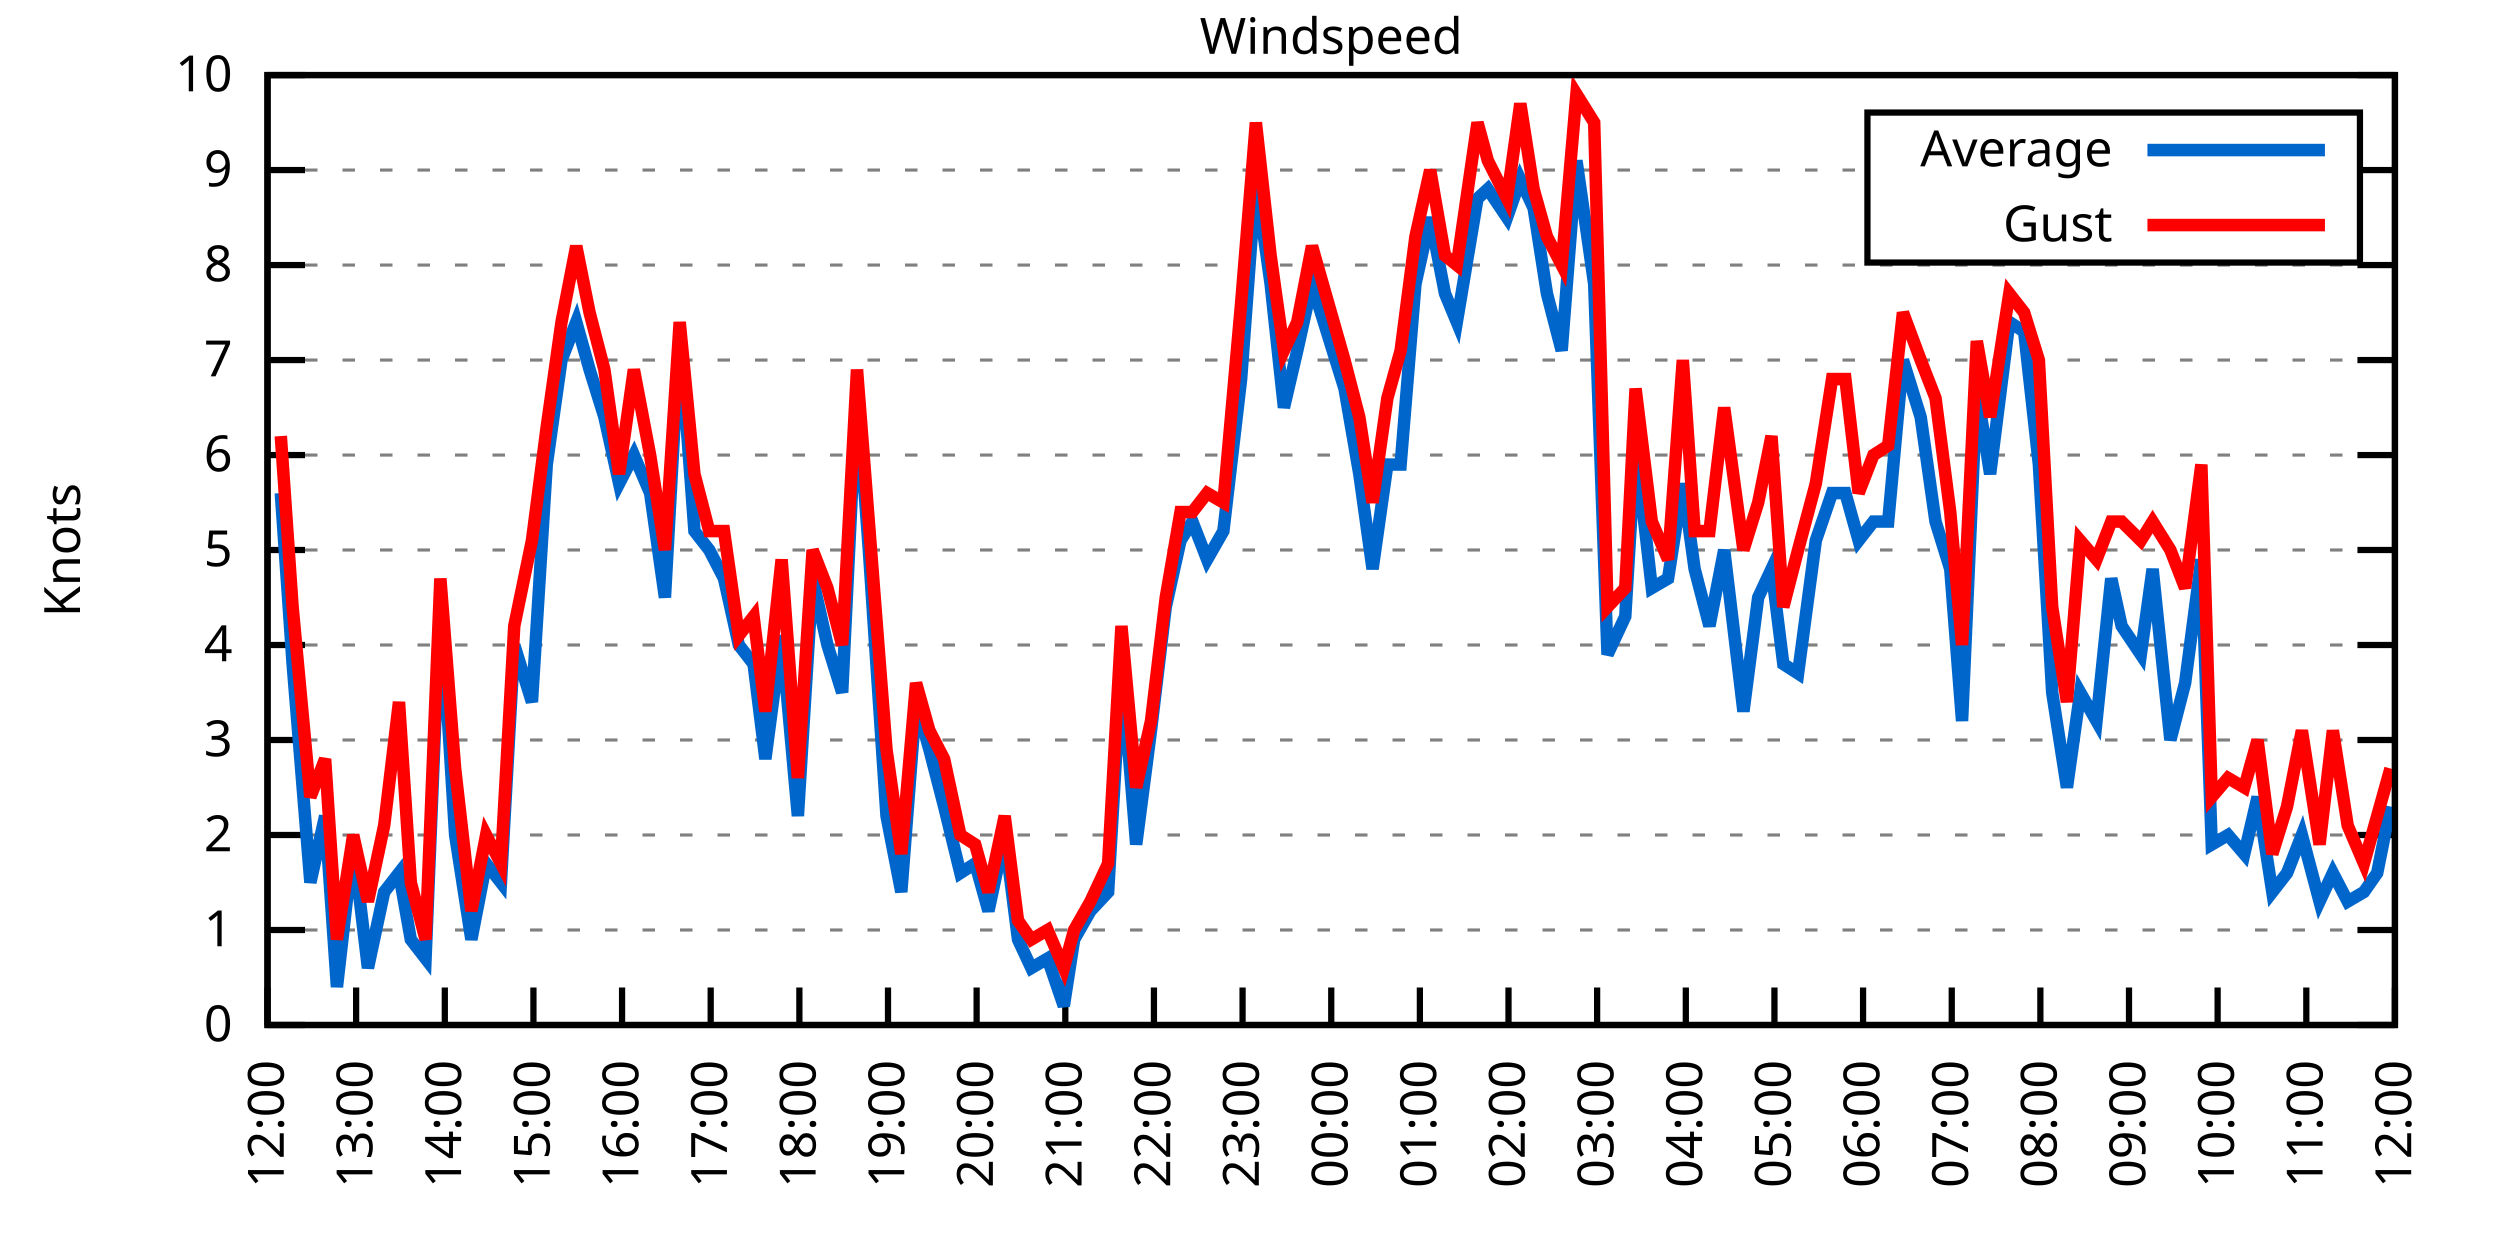
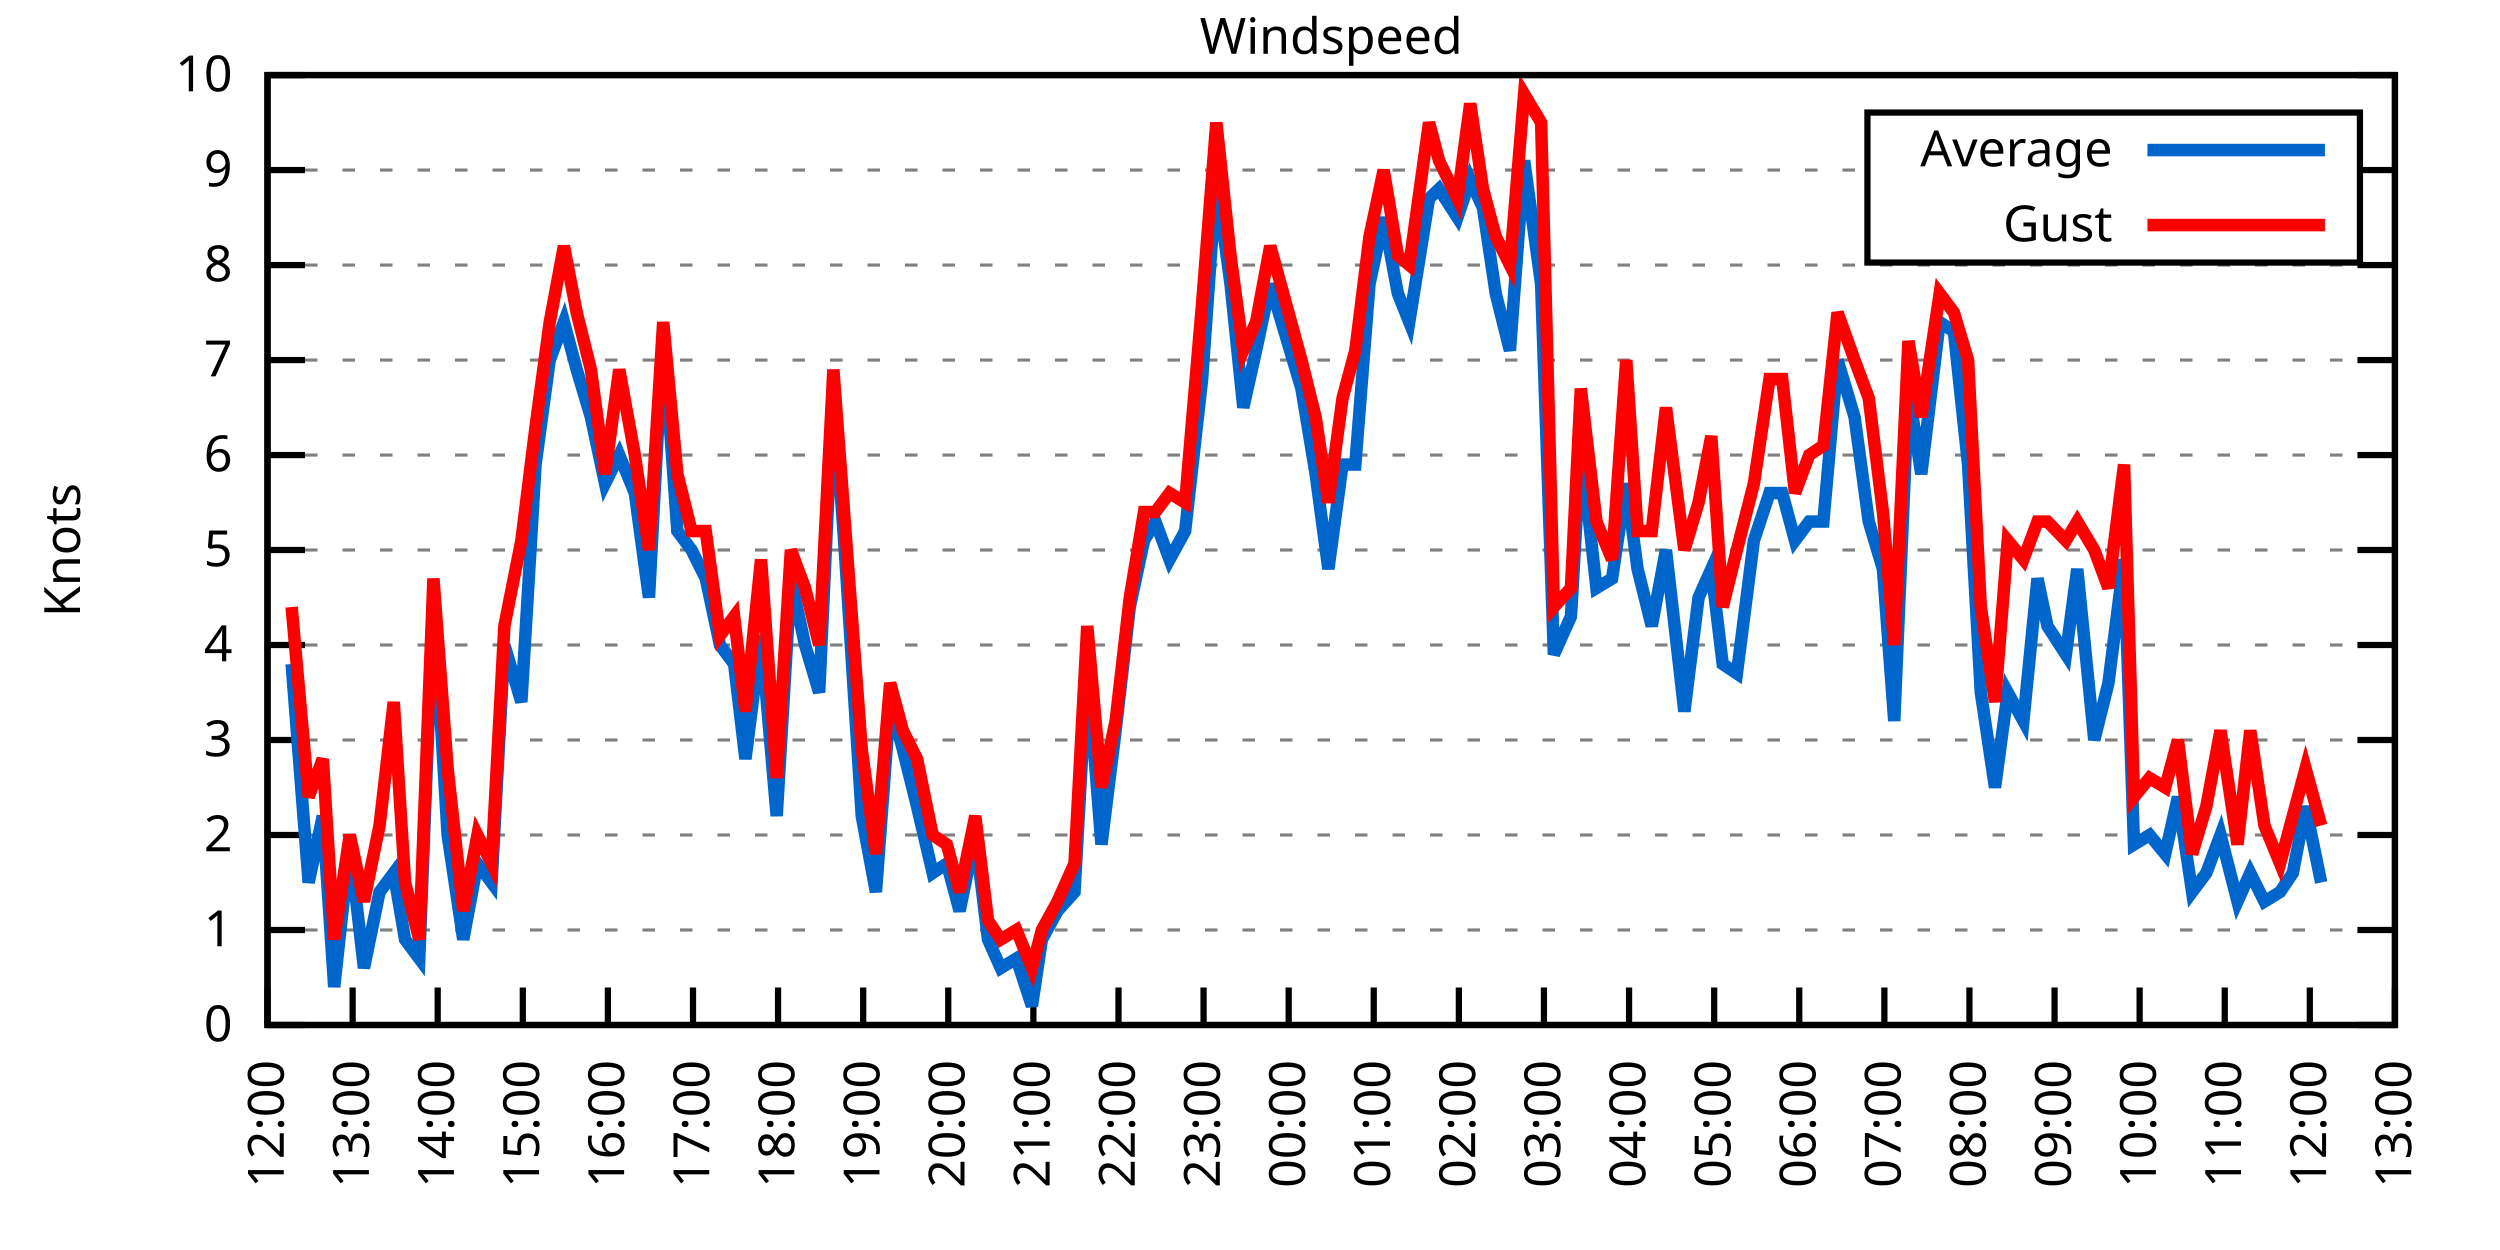
<svg xmlns="http://www.w3.org/2000/svg" xmlns:xlink="http://www.w3.org/1999/xlink" width="400" height="200" viewBox="0 0 400 200">
  <g id="gnuplot_canvas">
    <rect x="0" y="0" width="400" height="200" fill="none" />
    <defs>
      <circle id="gpDot" r="0.5" stroke-width="0.5" stroke="currentColor" />
      <path id="gpPt0" stroke-width="0.333" stroke="currentColor" d="M-1,0 h2 M0,-1 v2" />
      <path id="gpPt1" stroke-width="0.333" stroke="currentColor" d="M-1,-1 L1,1 M1,-1 L-1,1" />
      <path id="gpPt2" stroke-width="0.333" stroke="currentColor" d="M-1,0 L1,0 M0,-1 L0,1 M-1,-1 L1,1 M-1,1 L1,-1" />
      <rect id="gpPt3" stroke-width="0.333" stroke="currentColor" x="-1" y="-1" width="2" height="2" />
      <rect id="gpPt4" stroke-width="0.333" stroke="currentColor" fill="currentColor" x="-1" y="-1" width="2" height="2" />
      <circle id="gpPt5" stroke-width="0.333" stroke="currentColor" cx="0" cy="0" r="1" />
      <use xlink:href="#gpPt5" id="gpPt6" fill="currentColor" stroke="none" />
      <path id="gpPt7" stroke-width="0.333" stroke="currentColor" d="M0,-1.33 L-1.33,0.67 L1.33,0.67 z" />
      <use xlink:href="#gpPt7" id="gpPt8" fill="currentColor" stroke="none" />
      <use xlink:href="#gpPt7" id="gpPt9" stroke="currentColor" transform="rotate(180)" />
      <use xlink:href="#gpPt9" id="gpPt10" fill="currentColor" stroke="none" />
      <use xlink:href="#gpPt3" id="gpPt11" stroke="currentColor" transform="rotate(45)" />
      <use xlink:href="#gpPt11" id="gpPt12" fill="currentColor" stroke="none" />
      <path id="gpPt13" stroke-width="0.333" stroke="currentColor" d="M0,1.330 L1.265,0.411 L0.782,-1.067 L-0.782,-1.076 L-1.265,0.411 z" />
      <use xlink:href="#gpPt13" id="gpPt14" fill="currentColor" stroke="none" />
      <filter id="textbox" filterUnits="objectBoundingBox" x="0" y="0" height="1" width="1">
        <feFlood flood-color="white" flood-opacity="1" result="bgnd" />
        <feComposite in="SourceGraphic" in2="bgnd" operator="atop" />
      </filter>
      <filter id="greybox" filterUnits="objectBoundingBox" x="0" y="0" height="1" width="1">
        <feFlood flood-color="lightgrey" flood-opacity="1" result="grey" />
        <feComposite in="SourceGraphic" in2="grey" operator="atop" />
      </filter>
    </defs>
    <g fill="none" color="white" stroke="currentColor" stroke-width="1.00" stroke-linecap="butt" stroke-linejoin="miter">
</g>
    <g fill="none" color="black" stroke="currentColor" stroke-width="1.00" stroke-linecap="butt" stroke-linejoin="miter">
      <g stroke="none" shape-rendering="crispEdges">
        <polygon fill="rgb(255, 255, 255)" points="42.80,164.00 383.18,164.00 383.18,12.02 42.80,12.02 " />
      </g>
    </g>
    <g fill="none" color="black" stroke="currentColor" stroke-width="1.00" stroke-linecap="butt" stroke-linejoin="miter">
</g>
    <g fill="none" color="black" stroke="black" stroke-width="0.50" stroke-linecap="butt" stroke-linejoin="miter">
</g>
    <g fill="none" color="gray" stroke="currentColor" stroke-width="0.50" stroke-linecap="butt" stroke-linejoin="miter">
      <path stroke="gray" stroke-dasharray="2,4" class="gridline" d="M42.80,164.00 L383.19,164.00  " />
    </g>
    <g fill="none" color="gray" stroke="gray" stroke-width="1.00" stroke-linecap="butt" stroke-linejoin="miter">
</g>
    <g fill="none" color="black" stroke="currentColor" stroke-width="1.00" stroke-linecap="butt" stroke-linejoin="miter">
      <path stroke="black" d="M42.80,164.00 L48.80,164.00 M383.19,164.00 L377.19,164.00  " />
      <g transform="translate(37.20,166.60)" stroke="none" fill="black" font-family="Sans" font-size="8.00" text-anchor="end">
        <text>
          <tspan font-family="Sans"> 0</tspan>
        </text>
      </g>
    </g>
    <g fill="none" color="black" stroke="currentColor" stroke-width="1.00" stroke-linecap="butt" stroke-linejoin="miter">
</g>
    <g fill="none" color="black" stroke="black" stroke-width="0.50" stroke-linecap="butt" stroke-linejoin="miter">
</g>
    <g fill="none" color="gray" stroke="currentColor" stroke-width="0.50" stroke-linecap="butt" stroke-linejoin="miter">
      <path stroke="gray" stroke-dasharray="2,4" class="gridline" d="M42.80,148.80 L383.19,148.80  " />
    </g>
    <g fill="none" color="gray" stroke="gray" stroke-width="1.00" stroke-linecap="butt" stroke-linejoin="miter">
</g>
    <g fill="none" color="black" stroke="currentColor" stroke-width="1.00" stroke-linecap="butt" stroke-linejoin="miter">
      <path stroke="black" d="M42.80,148.80 L48.80,148.80 M383.19,148.80 L377.19,148.80  " />
      <g transform="translate(37.20,151.40)" stroke="none" fill="black" font-family="Sans" font-size="8.00" text-anchor="end">
        <text>
          <tspan font-family="Sans"> 1</tspan>
        </text>
      </g>
    </g>
    <g fill="none" color="black" stroke="currentColor" stroke-width="1.00" stroke-linecap="butt" stroke-linejoin="miter">
</g>
    <g fill="none" color="black" stroke="black" stroke-width="0.50" stroke-linecap="butt" stroke-linejoin="miter">
</g>
    <g fill="none" color="gray" stroke="currentColor" stroke-width="0.50" stroke-linecap="butt" stroke-linejoin="miter">
      <path stroke="gray" stroke-dasharray="2,4" class="gridline" d="M42.80,133.60 L383.19,133.60  " />
    </g>
    <g fill="none" color="gray" stroke="gray" stroke-width="1.00" stroke-linecap="butt" stroke-linejoin="miter">
</g>
    <g fill="none" color="black" stroke="currentColor" stroke-width="1.00" stroke-linecap="butt" stroke-linejoin="miter">
      <path stroke="black" d="M42.80,133.60 L48.80,133.60 M383.19,133.60 L377.19,133.60  " />
      <g transform="translate(37.20,136.20)" stroke="none" fill="black" font-family="Sans" font-size="8.00" text-anchor="end">
        <text>
          <tspan font-family="Sans"> 2</tspan>
        </text>
      </g>
    </g>
    <g fill="none" color="black" stroke="currentColor" stroke-width="1.00" stroke-linecap="butt" stroke-linejoin="miter">
</g>
    <g fill="none" color="black" stroke="black" stroke-width="0.50" stroke-linecap="butt" stroke-linejoin="miter">
</g>
    <g fill="none" color="gray" stroke="currentColor" stroke-width="0.50" stroke-linecap="butt" stroke-linejoin="miter">
      <path stroke="gray" stroke-dasharray="2,4" class="gridline" d="M42.80,118.40 L383.19,118.40  " />
    </g>
    <g fill="none" color="gray" stroke="gray" stroke-width="1.00" stroke-linecap="butt" stroke-linejoin="miter">
</g>
    <g fill="none" color="black" stroke="currentColor" stroke-width="1.00" stroke-linecap="butt" stroke-linejoin="miter">
      <path stroke="black" d="M42.80,118.40 L48.80,118.40 M383.19,118.40 L377.19,118.40  " />
      <g transform="translate(37.20,121.00)" stroke="none" fill="black" font-family="Sans" font-size="8.00" text-anchor="end">
        <text>
          <tspan font-family="Sans"> 3</tspan>
        </text>
      </g>
    </g>
    <g fill="none" color="black" stroke="currentColor" stroke-width="1.00" stroke-linecap="butt" stroke-linejoin="miter">
</g>
    <g fill="none" color="black" stroke="black" stroke-width="0.50" stroke-linecap="butt" stroke-linejoin="miter">
</g>
    <g fill="none" color="gray" stroke="currentColor" stroke-width="0.50" stroke-linecap="butt" stroke-linejoin="miter">
      <path stroke="gray" stroke-dasharray="2,4" class="gridline" d="M42.80,103.20 L383.19,103.20  " />
    </g>
    <g fill="none" color="gray" stroke="gray" stroke-width="1.00" stroke-linecap="butt" stroke-linejoin="miter">
</g>
    <g fill="none" color="black" stroke="currentColor" stroke-width="1.00" stroke-linecap="butt" stroke-linejoin="miter">
      <path stroke="black" d="M42.80,103.20 L48.80,103.20 M383.19,103.20 L377.19,103.20  " />
      <g transform="translate(37.20,105.80)" stroke="none" fill="black" font-family="Sans" font-size="8.00" text-anchor="end">
        <text>
          <tspan font-family="Sans"> 4</tspan>
        </text>
      </g>
    </g>
    <g fill="none" color="black" stroke="currentColor" stroke-width="1.00" stroke-linecap="butt" stroke-linejoin="miter">
</g>
    <g fill="none" color="black" stroke="black" stroke-width="0.50" stroke-linecap="butt" stroke-linejoin="miter">
</g>
    <g fill="none" color="gray" stroke="currentColor" stroke-width="0.50" stroke-linecap="butt" stroke-linejoin="miter">
      <path stroke="gray" stroke-dasharray="2,4" class="gridline" d="M42.80,88.00 L383.19,88.00  " />
    </g>
    <g fill="none" color="gray" stroke="gray" stroke-width="1.00" stroke-linecap="butt" stroke-linejoin="miter">
</g>
    <g fill="none" color="black" stroke="currentColor" stroke-width="1.00" stroke-linecap="butt" stroke-linejoin="miter">
      <path stroke="black" d="M42.80,88.00 L48.80,88.00 M383.19,88.00 L377.19,88.00  " />
      <g transform="translate(37.20,90.60)" stroke="none" fill="black" font-family="Sans" font-size="8.00" text-anchor="end">
        <text>
          <tspan font-family="Sans"> 5</tspan>
        </text>
      </g>
    </g>
    <g fill="none" color="black" stroke="currentColor" stroke-width="1.00" stroke-linecap="butt" stroke-linejoin="miter">
</g>
    <g fill="none" color="black" stroke="black" stroke-width="0.50" stroke-linecap="butt" stroke-linejoin="miter">
</g>
    <g fill="none" color="gray" stroke="currentColor" stroke-width="0.50" stroke-linecap="butt" stroke-linejoin="miter">
      <path stroke="gray" stroke-dasharray="2,4" class="gridline" d="M42.80,72.81 L383.19,72.81  " />
    </g>
    <g fill="none" color="gray" stroke="gray" stroke-width="1.00" stroke-linecap="butt" stroke-linejoin="miter">
</g>
    <g fill="none" color="black" stroke="currentColor" stroke-width="1.00" stroke-linecap="butt" stroke-linejoin="miter">
      <path stroke="black" d="M42.80,72.81 L48.80,72.81 M383.19,72.81 L377.19,72.81  " />
      <g transform="translate(37.20,75.41)" stroke="none" fill="black" font-family="Sans" font-size="8.00" text-anchor="end">
        <text>
          <tspan font-family="Sans"> 6</tspan>
        </text>
      </g>
    </g>
    <g fill="none" color="black" stroke="currentColor" stroke-width="1.00" stroke-linecap="butt" stroke-linejoin="miter">
</g>
    <g fill="none" color="black" stroke="black" stroke-width="0.50" stroke-linecap="butt" stroke-linejoin="miter">
</g>
    <g fill="none" color="gray" stroke="currentColor" stroke-width="0.50" stroke-linecap="butt" stroke-linejoin="miter">
      <path stroke="gray" stroke-dasharray="2,4" class="gridline" d="M42.80,57.61 L383.19,57.61  " />
    </g>
    <g fill="none" color="gray" stroke="gray" stroke-width="1.00" stroke-linecap="butt" stroke-linejoin="miter">
</g>
    <g fill="none" color="black" stroke="currentColor" stroke-width="1.00" stroke-linecap="butt" stroke-linejoin="miter">
      <path stroke="black" d="M42.80,57.61 L48.80,57.61 M383.19,57.61 L377.19,57.61  " />
      <g transform="translate(37.20,60.21)" stroke="none" fill="black" font-family="Sans" font-size="8.00" text-anchor="end">
        <text>
          <tspan font-family="Sans"> 7</tspan>
        </text>
      </g>
    </g>
    <g fill="none" color="black" stroke="currentColor" stroke-width="1.00" stroke-linecap="butt" stroke-linejoin="miter">
</g>
    <g fill="none" color="black" stroke="black" stroke-width="0.50" stroke-linecap="butt" stroke-linejoin="miter">
</g>
    <g fill="none" color="gray" stroke="currentColor" stroke-width="0.50" stroke-linecap="butt" stroke-linejoin="miter">
      <path stroke="gray" stroke-dasharray="2,4" class="gridline" d="M42.80,42.41 L383.19,42.41  " />
    </g>
    <g fill="none" color="gray" stroke="gray" stroke-width="1.00" stroke-linecap="butt" stroke-linejoin="miter">
</g>
    <g fill="none" color="black" stroke="currentColor" stroke-width="1.00" stroke-linecap="butt" stroke-linejoin="miter">
      <path stroke="black" d="M42.80,42.41 L48.80,42.41 M383.19,42.41 L377.19,42.41  " />
      <g transform="translate(37.20,45.01)" stroke="none" fill="black" font-family="Sans" font-size="8.00" text-anchor="end">
        <text>
          <tspan font-family="Sans"> 8</tspan>
        </text>
      </g>
    </g>
    <g fill="none" color="black" stroke="currentColor" stroke-width="1.00" stroke-linecap="butt" stroke-linejoin="miter">
</g>
    <g fill="none" color="black" stroke="black" stroke-width="0.50" stroke-linecap="butt" stroke-linejoin="miter">
</g>
    <g fill="none" color="gray" stroke="currentColor" stroke-width="0.50" stroke-linecap="butt" stroke-linejoin="miter">
      <path stroke="gray" stroke-dasharray="2,4" class="gridline" d="M42.80,27.21 L298.79,27.21 M377.59,27.21 L383.19,27.21  " />
    </g>
    <g fill="none" color="gray" stroke="gray" stroke-width="1.00" stroke-linecap="butt" stroke-linejoin="miter">
</g>
    <g fill="none" color="black" stroke="currentColor" stroke-width="1.00" stroke-linecap="butt" stroke-linejoin="miter">
      <path stroke="black" d="M42.80,27.21 L48.80,27.21 M383.19,27.21 L377.19,27.21  " />
      <g transform="translate(37.20,29.81)" stroke="none" fill="black" font-family="Sans" font-size="8.00" text-anchor="end">
        <text>
          <tspan font-family="Sans"> 9</tspan>
        </text>
      </g>
    </g>
    <g fill="none" color="black" stroke="currentColor" stroke-width="1.00" stroke-linecap="butt" stroke-linejoin="miter">
</g>
    <g fill="none" color="black" stroke="black" stroke-width="0.50" stroke-linecap="butt" stroke-linejoin="miter">
</g>
    <g fill="none" color="gray" stroke="currentColor" stroke-width="0.50" stroke-linecap="butt" stroke-linejoin="miter">
      <path stroke="gray" stroke-dasharray="2,4" class="gridline" d="M42.80,12.01 L383.19,12.01  " />
    </g>
    <g fill="none" color="gray" stroke="gray" stroke-width="1.00" stroke-linecap="butt" stroke-linejoin="miter">
</g>
    <g fill="none" color="black" stroke="currentColor" stroke-width="1.00" stroke-linecap="butt" stroke-linejoin="miter">
      <path stroke="black" d="M42.80,12.01 L48.80,12.01 M383.19,12.01 L377.19,12.01  " />
      <g transform="translate(37.20,14.61)" stroke="none" fill="black" font-family="Sans" font-size="8.00" text-anchor="end">
        <text>
          <tspan font-family="Sans"> 10</tspan>
        </text>
      </g>
    </g>
    <g fill="none" color="black" stroke="currentColor" stroke-width="1.00" stroke-linecap="butt" stroke-linejoin="miter">
      <path stroke="black" d="M42.80,164.00 L42.80,158.00  " />
      <g transform="translate(45.40,169.60) rotate(270.00)" stroke="none" fill="black" font-family="Sans" font-size="8.00" text-anchor="end">
        <text>
          <tspan font-family="Sans">12:00</tspan>
        </text>
      </g>
    </g>
    <g fill="none" color="black" stroke="currentColor" stroke-width="1.00" stroke-linecap="butt" stroke-linejoin="miter">
-       <path stroke="black" d="M56.98,164.00 L56.98,158.00  " />
-       <g transform="translate(59.58,169.60) rotate(270.00)" stroke="none" fill="black" font-family="Sans" font-size="8.00" text-anchor="end">
+       <path stroke="black" d="M56.42,164.00 L56.42,158.00  " />
+       <g transform="translate(59.02,169.60) rotate(270.00)" stroke="none" fill="black" font-family="Sans" font-size="8.00" text-anchor="end">
        <text>
          <tspan font-family="Sans">13:00</tspan>
        </text>
      </g>
    </g>
    <g fill="none" color="black" stroke="currentColor" stroke-width="1.00" stroke-linecap="butt" stroke-linejoin="miter">
-       <path stroke="black" d="M71.17,164.00 L71.17,158.00  " />
-       <g transform="translate(73.77,169.60) rotate(270.00)" stroke="none" fill="black" font-family="Sans" font-size="8.00" text-anchor="end">
+       <path stroke="black" d="M70.03,164.00 L70.03,158.00  " />
+       <g transform="translate(72.63,169.60) rotate(270.00)" stroke="none" fill="black" font-family="Sans" font-size="8.00" text-anchor="end">
        <text>
          <tspan font-family="Sans">14:00</tspan>
        </text>
      </g>
    </g>
    <g fill="none" color="black" stroke="currentColor" stroke-width="1.00" stroke-linecap="butt" stroke-linejoin="miter">
-       <path stroke="black" d="M85.35,164.00 L85.35,158.00  " />
-       <g transform="translate(87.95,169.60) rotate(270.00)" stroke="none" fill="black" font-family="Sans" font-size="8.00" text-anchor="end">
+       <path stroke="black" d="M83.65,164.00 L83.65,158.00  " />
+       <g transform="translate(86.25,169.60) rotate(270.00)" stroke="none" fill="black" font-family="Sans" font-size="8.00" text-anchor="end">
        <text>
          <tspan font-family="Sans">15:00</tspan>
        </text>
      </g>
    </g>
    <g fill="none" color="black" stroke="currentColor" stroke-width="1.00" stroke-linecap="butt" stroke-linejoin="miter">
-       <path stroke="black" d="M99.53,164.00 L99.53,158.00  " />
-       <g transform="translate(102.13,169.60) rotate(270.00)" stroke="none" fill="black" font-family="Sans" font-size="8.00" text-anchor="end">
+       <path stroke="black" d="M97.26,164.00 L97.26,158.00  " />
+       <g transform="translate(99.86,169.60) rotate(270.00)" stroke="none" fill="black" font-family="Sans" font-size="8.00" text-anchor="end">
        <text>
          <tspan font-family="Sans">16:00</tspan>
        </text>
      </g>
    </g>
    <g fill="none" color="black" stroke="currentColor" stroke-width="1.00" stroke-linecap="butt" stroke-linejoin="miter">
-       <path stroke="black" d="M113.71,164.00 L113.71,158.00  " />
-       <g transform="translate(116.31,169.60) rotate(270.00)" stroke="none" fill="black" font-family="Sans" font-size="8.00" text-anchor="end">
+       <path stroke="black" d="M110.88,164.00 L110.88,158.00  " />
+       <g transform="translate(113.48,169.60) rotate(270.00)" stroke="none" fill="black" font-family="Sans" font-size="8.00" text-anchor="end">
        <text>
          <tspan font-family="Sans">17:00</tspan>
        </text>
      </g>
    </g>
    <g fill="none" color="black" stroke="currentColor" stroke-width="1.00" stroke-linecap="butt" stroke-linejoin="miter">
-       <path stroke="black" d="M127.90,164.00 L127.90,158.00  " />
-       <g transform="translate(130.50,169.60) rotate(270.00)" stroke="none" fill="black" font-family="Sans" font-size="8.00" text-anchor="end">
+       <path stroke="black" d="M124.49,164.00 L124.49,158.00  " />
+       <g transform="translate(127.09,169.60) rotate(270.00)" stroke="none" fill="black" font-family="Sans" font-size="8.00" text-anchor="end">
        <text>
          <tspan font-family="Sans">18:00</tspan>
        </text>
      </g>
    </g>
    <g fill="none" color="black" stroke="currentColor" stroke-width="1.00" stroke-linecap="butt" stroke-linejoin="miter">
-       <path stroke="black" d="M142.08,164.00 L142.08,158.00  " />
-       <g transform="translate(144.68,169.60) rotate(270.00)" stroke="none" fill="black" font-family="Sans" font-size="8.00" text-anchor="end">
+       <path stroke="black" d="M138.11,164.00 L138.11,158.00  " />
+       <g transform="translate(140.71,169.60) rotate(270.00)" stroke="none" fill="black" font-family="Sans" font-size="8.00" text-anchor="end">
        <text>
          <tspan font-family="Sans">19:00</tspan>
        </text>
      </g>
    </g>
    <g fill="none" color="black" stroke="currentColor" stroke-width="1.00" stroke-linecap="butt" stroke-linejoin="miter">
-       <path stroke="black" d="M156.26,164.00 L156.26,158.00  " />
-       <g transform="translate(158.86,169.60) rotate(270.00)" stroke="none" fill="black" font-family="Sans" font-size="8.00" text-anchor="end">
+       <path stroke="black" d="M151.72,164.00 L151.72,158.00  " />
+       <g transform="translate(154.32,169.60) rotate(270.00)" stroke="none" fill="black" font-family="Sans" font-size="8.00" text-anchor="end">
        <text>
          <tspan font-family="Sans">20:00</tspan>
        </text>
      </g>
    </g>
    <g fill="none" color="black" stroke="currentColor" stroke-width="1.00" stroke-linecap="butt" stroke-linejoin="miter">
-       <path stroke="black" d="M170.45,164.00 L170.45,158.00  " />
-       <g transform="translate(173.05,169.60) rotate(270.00)" stroke="none" fill="black" font-family="Sans" font-size="8.00" text-anchor="end">
+       <path stroke="black" d="M165.34,164.00 L165.34,158.00  " />
+       <g transform="translate(167.94,169.60) rotate(270.00)" stroke="none" fill="black" font-family="Sans" font-size="8.00" text-anchor="end">
        <text>
          <tspan font-family="Sans">21:00</tspan>
        </text>
      </g>
    </g>
    <g fill="none" color="black" stroke="currentColor" stroke-width="1.00" stroke-linecap="butt" stroke-linejoin="miter">
-       <path stroke="black" d="M184.63,164.00 L184.63,158.00  " />
-       <g transform="translate(187.23,169.60) rotate(270.00)" stroke="none" fill="black" font-family="Sans" font-size="8.00" text-anchor="end">
+       <path stroke="black" d="M178.96,164.00 L178.96,158.00  " />
+       <g transform="translate(181.56,169.60) rotate(270.00)" stroke="none" fill="black" font-family="Sans" font-size="8.00" text-anchor="end">
        <text>
          <tspan font-family="Sans">22:00</tspan>
        </text>
      </g>
    </g>
    <g fill="none" color="black" stroke="currentColor" stroke-width="1.00" stroke-linecap="butt" stroke-linejoin="miter">
-       <path stroke="black" d="M198.81,164.00 L198.81,158.00  " />
-       <g transform="translate(201.41,169.60) rotate(270.00)" stroke="none" fill="black" font-family="Sans" font-size="8.00" text-anchor="end">
+       <path stroke="black" d="M192.57,164.00 L192.57,158.00  " />
+       <g transform="translate(195.17,169.60) rotate(270.00)" stroke="none" fill="black" font-family="Sans" font-size="8.00" text-anchor="end">
        <text>
          <tspan font-family="Sans">23:00</tspan>
        </text>
      </g>
    </g>
    <g fill="none" color="black" stroke="currentColor" stroke-width="1.00" stroke-linecap="butt" stroke-linejoin="miter">
-       <path stroke="black" d="M213.00,164.00 L213.00,158.00  " />
-       <g transform="translate(215.60,169.60) rotate(270.00)" stroke="none" fill="black" font-family="Sans" font-size="8.00" text-anchor="end">
+       <path stroke="black" d="M206.19,164.00 L206.19,158.00  " />
+       <g transform="translate(208.79,169.60) rotate(270.00)" stroke="none" fill="black" font-family="Sans" font-size="8.00" text-anchor="end">
        <text>
          <tspan font-family="Sans">00:00</tspan>
        </text>
      </g>
    </g>
    <g fill="none" color="black" stroke="currentColor" stroke-width="1.00" stroke-linecap="butt" stroke-linejoin="miter">
-       <path stroke="black" d="M227.18,164.00 L227.18,158.00  " />
-       <g transform="translate(229.78,169.60) rotate(270.00)" stroke="none" fill="black" font-family="Sans" font-size="8.00" text-anchor="end">
+       <path stroke="black" d="M219.80,164.00 L219.80,158.00  " />
+       <g transform="translate(222.40,169.60) rotate(270.00)" stroke="none" fill="black" font-family="Sans" font-size="8.00" text-anchor="end">
        <text>
          <tspan font-family="Sans">01:00</tspan>
        </text>
      </g>
    </g>
    <g fill="none" color="black" stroke="currentColor" stroke-width="1.00" stroke-linecap="butt" stroke-linejoin="miter">
-       <path stroke="black" d="M241.36,164.00 L241.36,158.00  " />
-       <g transform="translate(243.96,169.60) rotate(270.00)" stroke="none" fill="black" font-family="Sans" font-size="8.00" text-anchor="end">
+       <path stroke="black" d="M233.42,164.00 L233.42,158.00  " />
+       <g transform="translate(236.02,169.60) rotate(270.00)" stroke="none" fill="black" font-family="Sans" font-size="8.00" text-anchor="end">
        <text>
          <tspan font-family="Sans">02:00</tspan>
        </text>
      </g>
    </g>
    <g fill="none" color="black" stroke="currentColor" stroke-width="1.00" stroke-linecap="butt" stroke-linejoin="miter">
-       <path stroke="black" d="M255.54,164.00 L255.54,158.00  " />
-       <g transform="translate(258.14,169.60) rotate(270.00)" stroke="none" fill="black" font-family="Sans" font-size="8.00" text-anchor="end">
+       <path stroke="black" d="M247.03,164.00 L247.03,158.00  " />
+       <g transform="translate(249.63,169.60) rotate(270.00)" stroke="none" fill="black" font-family="Sans" font-size="8.00" text-anchor="end">
        <text>
          <tspan font-family="Sans">03:00</tspan>
        </text>
      </g>
    </g>
    <g fill="none" color="black" stroke="currentColor" stroke-width="1.00" stroke-linecap="butt" stroke-linejoin="miter">
-       <path stroke="black" d="M269.73,164.00 L269.73,158.00  " />
-       <g transform="translate(272.33,169.60) rotate(270.00)" stroke="none" fill="black" font-family="Sans" font-size="8.00" text-anchor="end">
+       <path stroke="black" d="M260.65,164.00 L260.65,158.00  " />
+       <g transform="translate(263.25,169.60) rotate(270.00)" stroke="none" fill="black" font-family="Sans" font-size="8.00" text-anchor="end">
        <text>
          <tspan font-family="Sans">04:00</tspan>
        </text>
      </g>
    </g>
    <g fill="none" color="black" stroke="currentColor" stroke-width="1.00" stroke-linecap="butt" stroke-linejoin="miter">
-       <path stroke="black" d="M283.91,164.00 L283.91,158.00  " />
-       <g transform="translate(286.51,169.60) rotate(270.00)" stroke="none" fill="black" font-family="Sans" font-size="8.00" text-anchor="end">
+       <path stroke="black" d="M274.27,164.00 L274.27,158.00  " />
+       <g transform="translate(276.87,169.60) rotate(270.00)" stroke="none" fill="black" font-family="Sans" font-size="8.00" text-anchor="end">
        <text>
          <tspan font-family="Sans">05:00</tspan>
        </text>
      </g>
    </g>
    <g fill="none" color="black" stroke="currentColor" stroke-width="1.00" stroke-linecap="butt" stroke-linejoin="miter">
-       <path stroke="black" d="M298.09,164.00 L298.09,158.00  " />
-       <g transform="translate(300.69,169.60) rotate(270.00)" stroke="none" fill="black" font-family="Sans" font-size="8.00" text-anchor="end">
+       <path stroke="black" d="M287.88,164.00 L287.88,158.00  " />
+       <g transform="translate(290.48,169.60) rotate(270.00)" stroke="none" fill="black" font-family="Sans" font-size="8.00" text-anchor="end">
        <text>
          <tspan font-family="Sans">06:00</tspan>
        </text>
      </g>
    </g>
    <g fill="none" color="black" stroke="currentColor" stroke-width="1.00" stroke-linecap="butt" stroke-linejoin="miter">
-       <path stroke="black" d="M312.28,164.00 L312.28,158.00  " />
-       <g transform="translate(314.88,169.60) rotate(270.00)" stroke="none" fill="black" font-family="Sans" font-size="8.00" text-anchor="end">
+       <path stroke="black" d="M301.50,164.00 L301.50,158.00  " />
+       <g transform="translate(304.10,169.60) rotate(270.00)" stroke="none" fill="black" font-family="Sans" font-size="8.00" text-anchor="end">
        <text>
          <tspan font-family="Sans">07:00</tspan>
        </text>
      </g>
    </g>
    <g fill="none" color="black" stroke="currentColor" stroke-width="1.00" stroke-linecap="butt" stroke-linejoin="miter">
-       <path stroke="black" d="M326.46,164.00 L326.46,158.00  " />
-       <g transform="translate(329.06,169.60) rotate(270.00)" stroke="none" fill="black" font-family="Sans" font-size="8.00" text-anchor="end">
+       <path stroke="black" d="M315.11,164.00 L315.11,158.00  " />
+       <g transform="translate(317.71,169.60) rotate(270.00)" stroke="none" fill="black" font-family="Sans" font-size="8.00" text-anchor="end">
        <text>
          <tspan font-family="Sans">08:00</tspan>
        </text>
      </g>
    </g>
    <g fill="none" color="black" stroke="currentColor" stroke-width="1.00" stroke-linecap="butt" stroke-linejoin="miter">
-       <path stroke="black" d="M340.64,164.00 L340.64,158.00  " />
-       <g transform="translate(343.24,169.60) rotate(270.00)" stroke="none" fill="black" font-family="Sans" font-size="8.00" text-anchor="end">
+       <path stroke="black" d="M328.73,164.00 L328.73,158.00  " />
+       <g transform="translate(331.33,169.60) rotate(270.00)" stroke="none" fill="black" font-family="Sans" font-size="8.00" text-anchor="end">
        <text>
          <tspan font-family="Sans">09:00</tspan>
        </text>
      </g>
    </g>
    <g fill="none" color="black" stroke="currentColor" stroke-width="1.00" stroke-linecap="butt" stroke-linejoin="miter">
-       <path stroke="black" d="M354.82,164.00 L354.82,158.00  " />
-       <g transform="translate(357.42,169.60) rotate(270.00)" stroke="none" fill="black" font-family="Sans" font-size="8.00" text-anchor="end">
+       <path stroke="black" d="M342.34,164.00 L342.34,158.00  " />
+       <g transform="translate(344.94,169.60) rotate(270.00)" stroke="none" fill="black" font-family="Sans" font-size="8.00" text-anchor="end">
        <text>
          <tspan font-family="Sans">10:00</tspan>
        </text>
      </g>
    </g>
    <g fill="none" color="black" stroke="currentColor" stroke-width="1.00" stroke-linecap="butt" stroke-linejoin="miter">
-       <path stroke="black" d="M369.01,164.00 L369.01,158.00  " />
-       <g transform="translate(371.61,169.60) rotate(270.00)" stroke="none" fill="black" font-family="Sans" font-size="8.00" text-anchor="end">
+       <path stroke="black" d="M355.96,164.00 L355.96,158.00  " />
+       <g transform="translate(358.56,169.60) rotate(270.00)" stroke="none" fill="black" font-family="Sans" font-size="8.00" text-anchor="end">
        <text>
          <tspan font-family="Sans">11:00</tspan>
+         </text>
+       </g>
+     </g>
+     <g fill="none" color="black" stroke="currentColor" stroke-width="1.00" stroke-linecap="butt" stroke-linejoin="miter">
+       <path stroke="black" d="M369.57,164.00 L369.57,158.00  " />
+       <g transform="translate(372.17,169.60) rotate(270.00)" stroke="none" fill="black" font-family="Sans" font-size="8.00" text-anchor="end">
+         <text>
+           <tspan font-family="Sans">12:00</tspan>
        </text>
      </g>
    </g>
    <g fill="none" color="black" stroke="currentColor" stroke-width="1.00" stroke-linecap="butt" stroke-linejoin="miter">
      <path stroke="black" d="M383.19,164.00 L383.19,158.00  " />
      <g transform="translate(385.79,169.60) rotate(270.00)" stroke="none" fill="black" font-family="Sans" font-size="8.00" text-anchor="end">
        <text>
-           <tspan font-family="Sans">12:00</tspan>
+           <tspan font-family="Sans">13:00</tspan>
        </text>
      </g>
    </g>
    <g fill="none" color="black" stroke="currentColor" stroke-width="1.00" stroke-linecap="butt" stroke-linejoin="miter">
</g>
    <g fill="none" color="black" stroke="currentColor" stroke-width="1.00" stroke-linecap="butt" stroke-linejoin="miter">
      <path stroke="black" d="M42.80,12.01 L42.80,164.00 L383.19,164.00 L383.19,12.01 L42.80,12.01 Z  " />
    </g>
    <g fill="none" color="black" stroke="currentColor" stroke-width="1.00" stroke-linecap="butt" stroke-linejoin="miter">
</g>
    <g fill="none" color="black" stroke="currentColor" stroke-width="1.00" stroke-linecap="butt" stroke-linejoin="miter">
      <path stroke="black" d="M298.79,42.01 L298.79,18.01 L377.59,18.01 L377.59,42.01 L298.79,42.01 Z  " />
    </g>
    <g id="Windspeed_plot_1">
      <g fill="none" color="white" stroke="black" stroke-width="2.00" stroke-linecap="butt" stroke-linejoin="miter">
</g>
      <g fill="none" color="black" stroke="currentColor" stroke-width="2.00" stroke-linecap="butt" stroke-linejoin="miter">
        <g transform="translate(337.99,26.61)" stroke="none" fill="black" font-family="Sans" font-size="8.00" text-anchor="end">
          <text>
            <tspan font-family="Sans">Average</tspan>
          </text>
        </g>
      </g>
      <g fill="none" color="black" stroke="currentColor" stroke-width="2.00" stroke-linecap="butt" stroke-linejoin="miter">
-         <path stroke="rgb(  0, 102, 204)" d="M343.59,24.01 L371.99,24.01 M44.93,78.89 L46.82,106.24 L49.66,141.20 L52.02,130.56 L53.91,157.92 L56.51,135.12   L58.87,154.88 L61.47,142.72 L63.84,139.68 L65.73,150.32 L68.09,153.36 L70.46,95.60 L72.82,133.60 L75.42,150.32   L77.78,138.16 L80.15,141.20 L82.28,103.20 L85.11,112.32 L87.48,74.33 L89.84,57.61 L92.20,51.53 L94.33,59.13   L96.70,66.73 L99.06,77.37 L101.42,72.81 L104.02,78.89 L106.39,95.60 L108.75,53.05 L111.11,84.97 L113.48,88.00   L115.84,92.56 L118.21,103.20 L120.57,106.24 L122.46,121.44 L125.06,101.68 L127.66,130.56 L130.02,92.56 L132.39,103.20   L134.75,110.80 L137.12,62.17 L139.01,88.00 L141.84,130.56 L144.21,142.72 L146.57,112.32 L148.70,119.92 L151.06,129.04   L153.66,139.68 L156.03,138.16 L158.15,145.76 L160.75,133.60 L162.88,150.32 L165.01,154.88 L167.61,153.36 L170.21,160.96   L171.86,150.32 L174.46,145.76 L177.30,142.72 L179.43,106.24 L181.79,135.12 L184.16,116.88 L186.52,97.12 L188.88,86.49   L190.78,83.45 L193.14,89.52 L195.74,84.97 L198.58,60.65 L200.94,28.73 L203.30,45.45 L205.43,65.21 L207.56,56.09   L209.92,45.45 L215.12,62.17 L217.49,75.85 L219.61,91.04 L221.98,74.33 L224.10,74.33 L226.47,45.45 L228.83,34.81   L231.20,46.97 L233.09,51.53 L236.40,31.77 L238.05,30.25 L241.12,34.81 L243.25,28.73 L245.38,33.29 L247.51,46.97   L249.87,56.09 L252.23,25.69 L255.07,45.45 L257.20,104.72 L260.04,98.64 L261.69,71.29 L264.29,94.08 L266.89,92.56   L269.25,77.37 L271.14,91.04 L273.51,100.16 L275.87,88.00 L278.95,113.84 L281.31,95.60 L283.44,91.04 L285.33,106.24   L287.69,107.76 L290.53,86.49 L293.13,78.89 L295.26,78.89 L297.38,86.49 L299.75,83.45 L302.11,83.45 L304.47,57.61   L307.31,66.73 L309.68,83.45 L312.04,91.04 L313.93,115.36 L316.29,62.17 L318.42,75.85 L321.49,51.53 L323.86,53.05   L326.22,74.33 L328.35,110.80 L330.71,126.00 L332.84,110.80 L335.44,115.36 L337.80,92.56 L339.46,100.16 L342.53,104.72   L344.42,91.04 L347.26,118.40 L349.62,109.28 L352.22,89.52 L353.88,135.12 L356.48,133.60 L359.08,136.64 L361.21,127.52   L363.57,142.72 L365.93,139.68 L368.30,133.60 L371.13,144.24 L373.26,139.68 L375.63,144.24 L378.23,142.72 L380.35,139.68   L382.48,129.04  " />
+         <path stroke="rgb(  0, 102, 204)" d="M343.59,24.01 L371.99,24.01 M46.66,106.24 L49.38,141.20 L51.65,130.56 L53.47,157.92 L55.96,135.12 L58.23,154.88   L60.73,142.72 L63.00,139.68 L64.81,150.32 L67.08,153.36 L69.35,95.60 L71.62,133.60 L74.12,150.32 L76.39,138.16   L78.65,141.20 L80.70,103.20 L83.42,112.32 L85.69,74.33 L87.96,57.61 L90.23,51.53 L92.27,59.13 L94.54,66.73   L96.81,77.37 L99.08,72.81 L101.57,78.89 L103.84,95.60 L106.11,53.05 L108.38,84.97 L110.65,88.00 L112.92,92.56   L115.19,103.20 L117.46,106.24 L119.27,121.44 L121.77,101.68 L124.27,130.56 L126.54,92.56 L128.81,103.20 L131.07,110.80   L133.34,62.17 L135.16,88.00 L137.88,130.56 L140.15,142.72 L142.42,112.32 L144.46,119.92 L146.73,129.04 L149.23,139.68   L151.50,138.16 L153.54,145.76 L156.04,133.60 L158.08,150.32 L160.12,154.88 L162.62,153.36 L165.11,160.96 L166.70,150.32   L169.20,145.76 L171.92,142.72 L173.96,106.24 L176.23,135.12 L178.50,116.88 L180.77,97.12 L183.04,86.49 L184.86,83.45   L187.13,89.52 L189.62,84.97 L192.34,60.65 L194.61,28.73 L196.88,45.45 L198.93,65.21 L200.97,56.09 L203.24,45.45   L208.23,62.17 L210.50,75.85 L212.54,91.04 L214.81,74.33 L216.85,74.33 L219.12,45.45 L221.39,34.81 L223.66,46.97   L225.48,51.53 L228.65,31.77 L230.24,30.25 L233.19,34.81 L235.23,28.73 L237.28,33.29 L239.32,46.97 L241.59,56.09   L243.86,25.69 L246.58,45.45 L248.62,104.72 L251.35,98.64 L252.93,71.29 L255.43,94.08 L257.93,92.56 L260.20,77.37   L262.01,91.04 L264.28,100.16 L266.55,88.00 L269.50,113.84 L271.77,95.60 L273.81,91.04 L275.63,106.24 L277.90,107.76   L280.62,86.49 L283.12,78.89 L285.16,78.89 L287.20,86.49 L289.47,83.45 L291.74,83.45 L294.01,57.61 L296.73,66.73   L299.00,83.45 L301.27,91.04 L303.08,115.36 L305.35,62.17 L307.40,75.85 L310.35,51.53 L312.62,53.05 L314.89,74.33   L316.93,110.80 L319.20,126.00 L321.24,110.80 L323.74,115.36 L326.00,92.56 L327.59,100.16 L330.54,104.72 L332.36,91.04   L335.08,118.40 L337.35,109.28 L339.85,89.52 L341.44,135.12 L343.93,133.60 L346.43,136.64 L348.47,127.52 L350.74,142.72   L353.01,139.68 L355.28,133.60 L358.00,144.24 L360.04,139.68 L362.31,144.24 L364.81,142.72 L366.85,139.68 L368.89,129.04   L371.39,141.20  " />
      </g>
    </g>
    <g id="Windspeed_plot_2">
      <g fill="none" color="black" stroke="currentColor" stroke-width="2.00" stroke-linecap="butt" stroke-linejoin="miter">
        <g transform="translate(337.99,38.61)" stroke="none" fill="black" font-family="Sans" font-size="8.00" text-anchor="end">
          <text>
            <tspan font-family="Sans">Gust</tspan>
          </text>
        </g>
      </g>
      <g fill="none" color="black" stroke="currentColor" stroke-width="2.00" stroke-linecap="butt" stroke-linejoin="miter">
-         <path stroke="rgb(255,   0,   0)" d="M343.59,36.01 L371.99,36.01 M44.93,69.77 L46.82,97.12 L49.66,127.52 L52.02,121.44 L53.91,150.32 L56.51,133.60   L58.87,144.24 L61.47,132.08 L63.84,112.32 L65.73,141.20 L68.09,150.32 L70.46,92.56 L72.82,122.96 L75.42,145.76   L77.78,133.60 L80.15,138.16 L82.28,100.16 L85.11,86.49 L87.48,68.25 L89.84,51.53 L92.20,39.37 L94.33,50.01   L96.70,59.13 L99.06,75.85 L101.42,59.13 L104.02,72.81 L106.39,88.00 L108.75,51.53 L111.11,75.85 L113.48,84.97   L115.84,84.97 L118.21,101.68 L120.57,98.64 L122.46,113.84 L125.06,89.52 L127.66,124.48 L130.02,88.00 L132.39,94.08   L134.75,103.20 L137.12,59.13 L139.01,83.45 L141.84,119.92 L144.21,136.64 L146.57,109.28 L148.70,116.88 L151.06,121.44   L153.66,133.60 L156.03,135.12 L158.15,142.72 L160.75,130.56 L162.88,147.28 L165.01,150.32 L167.61,148.80 L170.21,154.88   L171.86,148.80 L174.46,144.24 L177.30,138.16 L179.43,100.16 L181.79,126.00 L184.16,115.36 L186.52,95.60 L188.88,81.93   L190.78,81.93 L193.14,78.89 L195.74,80.41 L198.58,48.49 L200.94,19.61 L203.30,40.89 L205.43,56.09 L207.56,51.53   L209.92,39.37 L215.12,57.61 L217.49,66.73 L219.61,80.41 L221.98,63.69 L224.10,56.09 L226.47,37.85 L228.83,27.21   L231.20,40.89 L233.09,42.41 L236.40,19.61 L238.05,25.69 L241.12,31.77 L243.25,16.57 L245.38,30.25 L247.51,37.85   L249.87,42.41 L252.23,15.05 L255.07,19.61 L257.20,97.12 L260.04,94.08 L261.69,62.17 L264.29,83.45 L266.89,89.52   L269.25,57.61 L271.14,84.97 L273.51,84.97 L275.87,65.21 L278.95,88.00 L281.31,80.41 L283.44,69.77 L285.33,97.12   L287.69,88.00 L290.53,77.37 L293.13,60.65 L295.26,60.65 L297.38,78.89 L299.75,72.81 L302.11,71.29 L304.47,50.01   L307.31,57.61 L309.68,63.69 L312.04,81.93 L313.93,103.20 L316.29,54.57 L318.42,66.73 L321.49,46.97 L323.86,50.01   L326.22,57.61 L328.35,97.12 L330.71,112.32 L332.84,86.49 L335.44,89.52 L337.80,83.45 L339.46,83.45 L342.53,86.49   L344.42,83.45 L347.26,88.00 L349.62,94.08 L352.22,74.33 L353.88,127.52 L356.48,124.48 L359.08,126.00 L361.21,118.40   L363.57,136.64 L365.93,129.04 L368.30,116.88 L371.13,135.12 L373.26,116.88 L375.63,132.08 L378.23,138.16 L380.35,130.56   L382.48,122.96  " />
+         <path stroke="rgb(255,   0,   0)" d="M343.59,36.01 L371.99,36.01 M46.66,97.12 L49.38,127.52 L51.65,121.44 L53.47,150.32 L55.96,133.60 L58.23,144.24   L60.73,132.08 L63.00,112.32 L64.81,141.20 L67.08,150.32 L69.35,92.56 L71.62,122.96 L74.12,145.76 L76.39,133.60   L78.65,138.16 L80.70,100.16 L83.42,86.49 L85.69,68.25 L87.96,51.53 L90.23,39.37 L92.27,50.01 L94.54,59.13   L96.81,75.85 L99.08,59.13 L101.57,72.81 L103.84,88.00 L106.11,51.53 L108.38,75.85 L110.65,84.97 L112.92,84.97   L115.19,101.68 L117.46,98.64 L119.27,113.84 L121.77,89.52 L124.27,124.48 L126.54,88.00 L128.81,94.08 L131.07,103.20   L133.34,59.13 L135.16,83.45 L137.88,119.92 L140.15,136.64 L142.42,109.28 L144.46,116.88 L146.73,121.44 L149.23,133.60   L151.50,135.12 L153.54,142.72 L156.04,130.56 L158.08,147.28 L160.12,150.32 L162.62,148.80 L165.11,154.88 L166.70,148.80   L169.20,144.24 L171.92,138.16 L173.96,100.16 L176.23,126.00 L178.50,115.36 L180.77,95.60 L183.04,81.93 L184.86,81.93   L187.13,78.89 L189.62,80.41 L192.34,48.49 L194.61,19.61 L196.88,40.89 L198.93,56.09 L200.97,51.53 L203.24,39.37   L208.23,57.61 L210.50,66.73 L212.54,80.41 L214.81,63.69 L216.85,56.09 L219.12,37.85 L221.39,27.21 L223.66,40.89   L225.48,42.41 L228.65,19.61 L230.24,25.69 L233.19,31.77 L235.23,16.57 L237.28,30.25 L239.32,37.85 L241.59,42.41   L243.86,15.05 L246.58,19.61 L248.62,97.12 L251.35,94.08 L252.93,62.17 L255.43,83.45 L257.93,89.52 L260.20,57.61   L262.01,84.97 L264.28,84.97 L266.55,65.21 L269.50,88.00 L271.77,80.41 L273.81,69.77 L275.63,97.12 L277.90,88.00   L280.62,77.37 L283.12,60.65 L285.16,60.65 L287.20,78.89 L289.47,72.81 L291.74,71.29 L294.01,50.01 L296.73,57.61   L299.00,63.69 L301.27,81.93 L303.08,103.20 L305.35,54.57 L307.40,66.73 L310.35,46.97 L312.62,50.01 L314.89,57.61   L316.93,97.12 L319.20,112.32 L321.24,86.49 L323.74,89.52 L326.00,83.45 L327.59,83.45 L330.54,86.49 L332.36,83.45   L335.08,88.00 L337.35,94.08 L339.85,74.33 L341.44,127.52 L343.93,124.48 L346.43,126.00 L348.47,118.40 L350.74,136.64   L353.01,129.04 L355.28,116.88 L358.00,135.12 L360.04,116.88 L362.31,132.08 L364.81,138.16 L366.85,130.56 L368.89,122.96   L371.39,132.08  " />
      </g>
    </g>
    <g fill="none" color="black" stroke="currentColor" stroke-width="2.00" stroke-linecap="butt" stroke-linejoin="miter">
</g>
    <g fill="none" color="black" stroke="black" stroke-width="1.00" stroke-linecap="butt" stroke-linejoin="miter">
</g>
    <g fill="none" color="black" stroke="currentColor" stroke-width="1.00" stroke-linecap="butt" stroke-linejoin="miter">
      <path stroke="black" d="M42.80,12.01 L42.80,164.00 L383.19,164.00 L383.19,12.01 L42.80,12.01 Z  " />
      <g transform="translate(12.80,88.01) rotate(270.00)" stroke="none" fill="black" font-family="Sans" font-size="8.00" text-anchor="middle">
        <text>
          <tspan font-family="Sans">Knots</tspan>
        </text>
      </g>
    </g>
    <g fill="none" color="black" stroke="currentColor" stroke-width="1.00" stroke-linecap="butt" stroke-linejoin="miter">
</g>
    <g fill="none" color="black" stroke="currentColor" stroke-width="1.00" stroke-linecap="butt" stroke-linejoin="miter">
      <g transform="translate(212.99,8.61)" stroke="none" fill="black" font-family="Sans" font-size="8.00" text-anchor="middle">
        <text>
          <tspan font-family="Sans">Windspeed</tspan>
        </text>
      </g>
    </g>
    <g fill="none" color="black" stroke="currentColor" stroke-width="1.00" stroke-linecap="butt" stroke-linejoin="miter">
</g>
  </g>
</svg>
